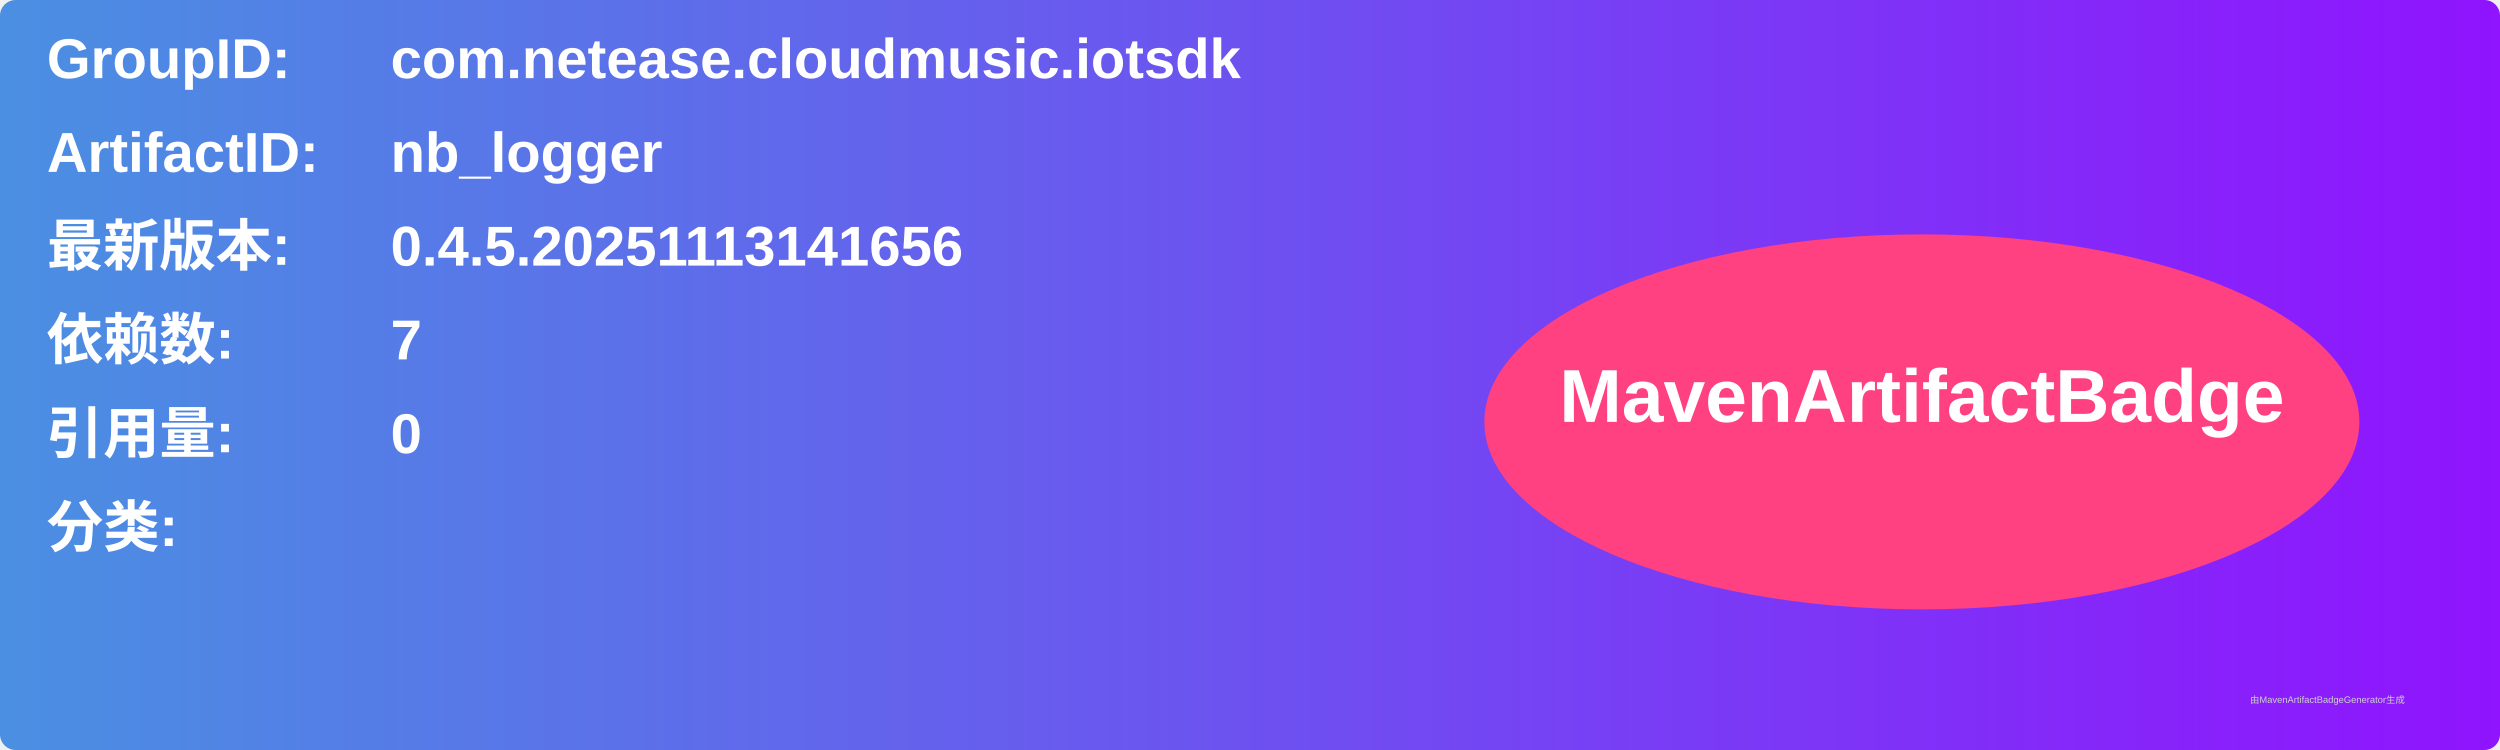
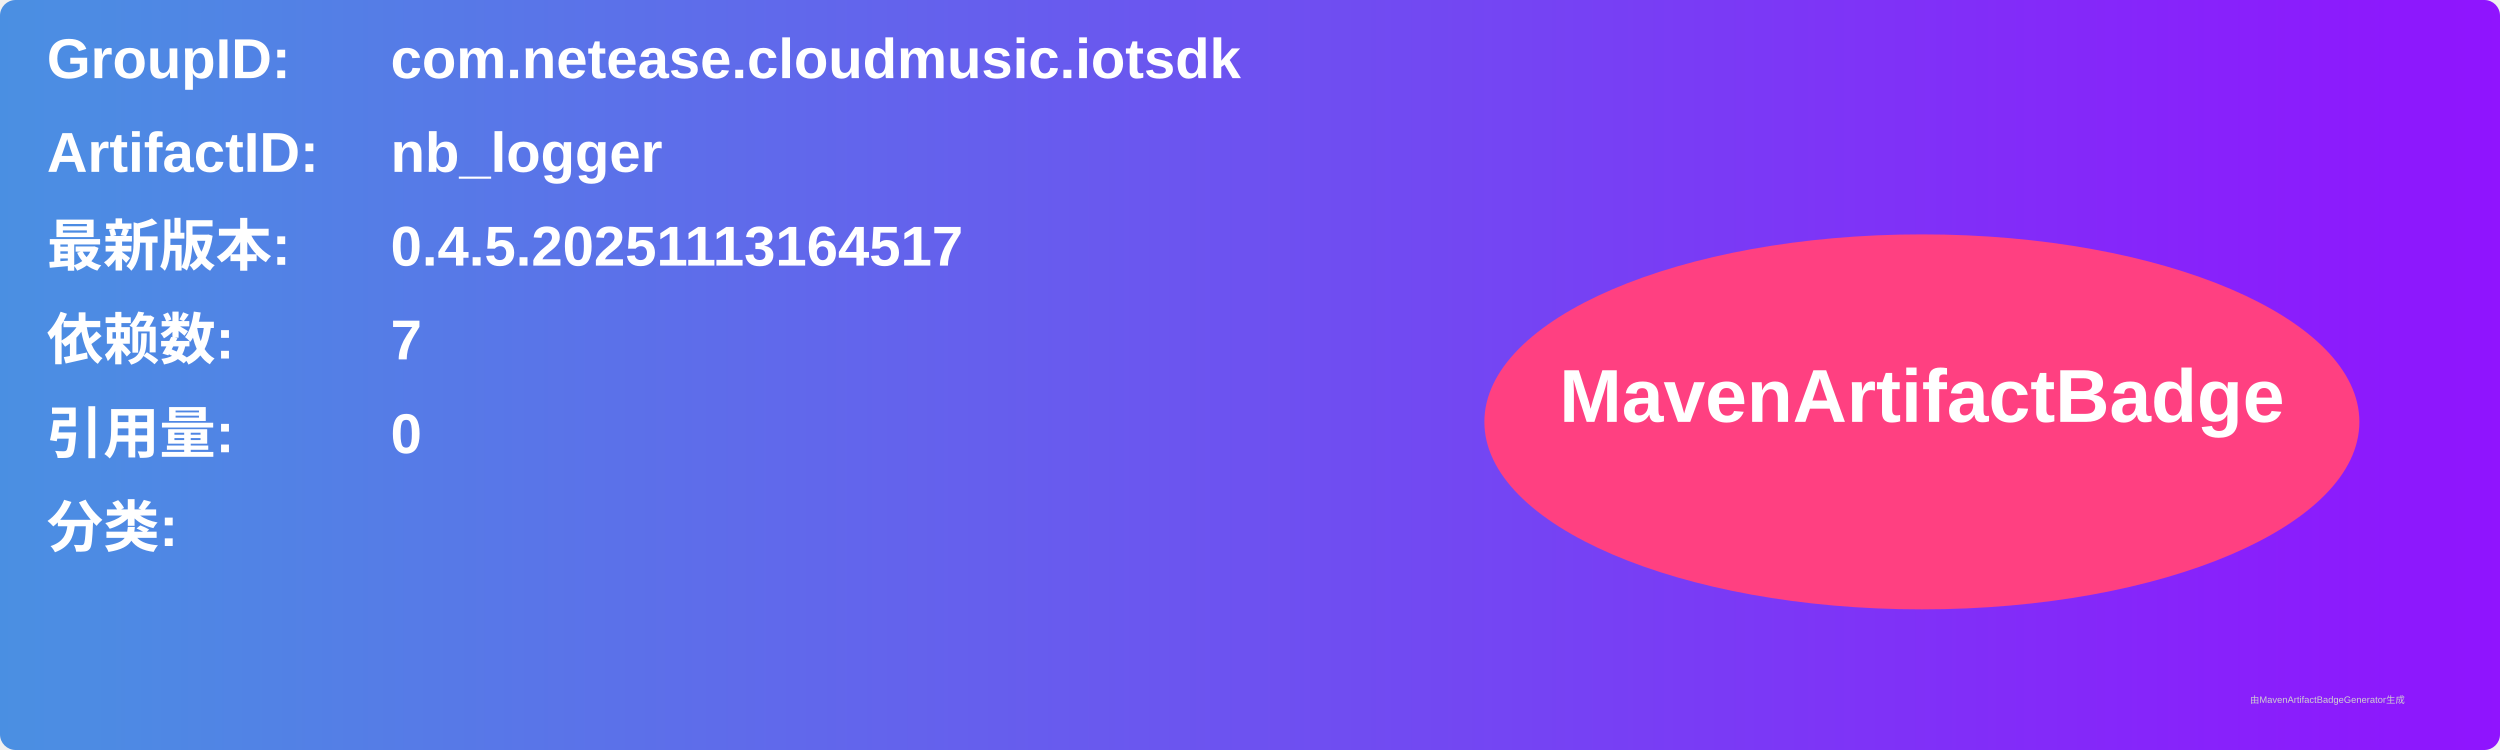
<svg xmlns="http://www.w3.org/2000/svg" width="800" height="240" viewBox="0 0 800 240">
  <linearGradient id="grad" x1="0%" y1="0%" x2="100%" y2="0%">
    <stop offset="0%" stop-color="#4a90e2" />
    <stop offset="100%" stop-color="#9013fe" />
  </linearGradient>
  <rect width="100%" height="100%" rx="5" ry="5" fill="url(#grad)" />
  <g transform="translate(15, 15)">
    <text x="0" y="10" font-family="Arial" font-size="18" fill="white" font-weight="bold" width="260">GroupID:</text>
    <text x="110" y="10" font-family="Arial" font-size="18" fill="white" font-weight="bold" width="460">com.netease.cloudmusic.iotsdk</text>
    <text x="0" y="40" font-family="Arial" font-size="18" fill="white" font-weight="bold" width="260">ArtifactID:</text>
    <text x="110" y="40" font-family="Arial" font-size="18" fill="white" font-weight="bold" width="460">nb_logger</text>
    <text x="0" y="70" font-family="Arial" font-size="18" fill="white" font-weight="bold">最新版本:</text>
    <text x="110" y="70" font-family="Arial" font-size="18" fill="white" font-weight="bold">
-       <tspan font-weight="bold">0.4.5.20251113141656</tspan>
+       <tspan font-weight="bold">0.4.5.20251113164517</tspan>
    </text>
    <text x="0" y="100" font-family="Arial" font-size="18" fill="white" font-weight="bold">依赖数: </text>
    <text x="110" y="100" font-family="Arial" font-size="18" fill="white">
      <tspan font-weight="bold">7</tspan>
    </text>
    <text x="0" y="130" font-family="Arial" font-size="18" fill="white" font-weight="bold">引用量: </text>
    <text x="110" y="130" font-family="Arial" font-size="18" fill="white">
      <tspan font-weight="bold">0</tspan>
    </text>
    <text x="0" y="160" font-family="Arial" font-size="18" fill="white" font-weight="bold">分类:</text>
    <text x="10" y="190" font-family="Arial" font-size="10" fill="white">
      <tspan font-weight="bold" />
    </text>
    <ellipse cx="600" cy="120" rx="140" ry="60" fill="#ff4081" />
    <text x="600" y="120" text-anchor="middle" font-family="Arial" font-size="24" fill="white" font-weight="bold">MavenArtifactBadge</text>
  </g>
  <text x="720" y="225" font-family="Arial" font-size="3" fill="#d0d0d0">由MavenArtifactBadgeGenerator生成</text>
</svg>
